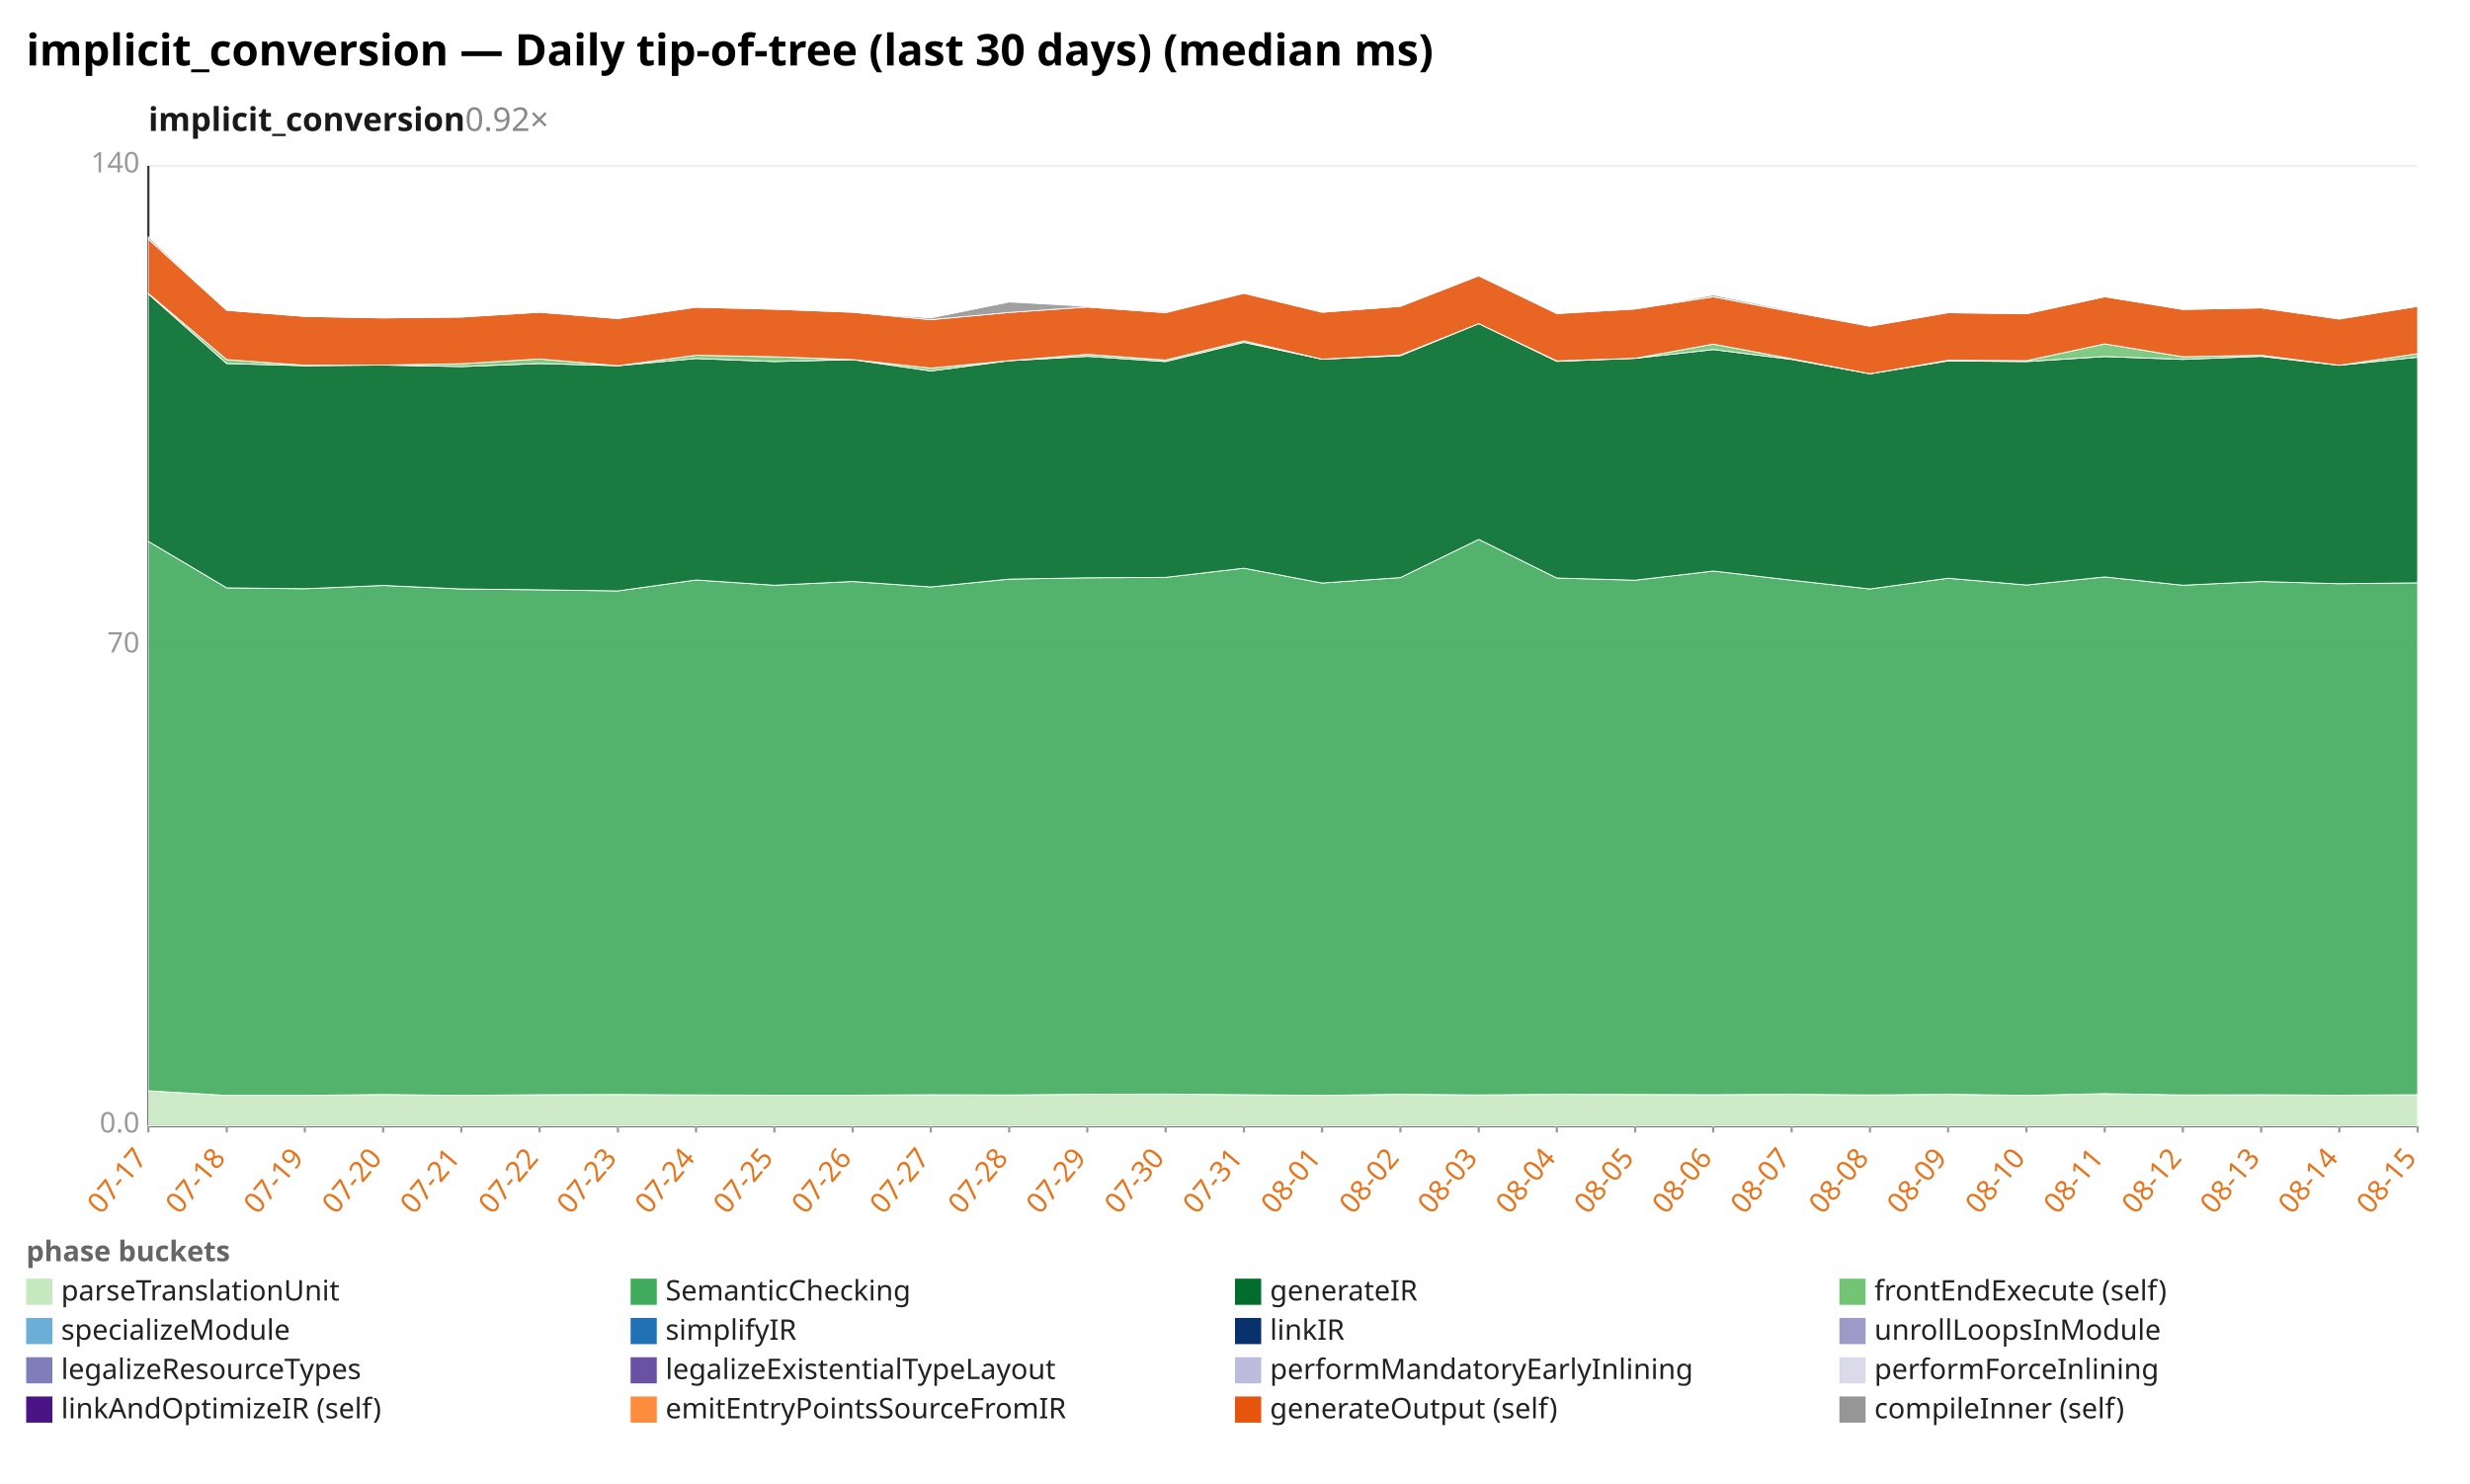
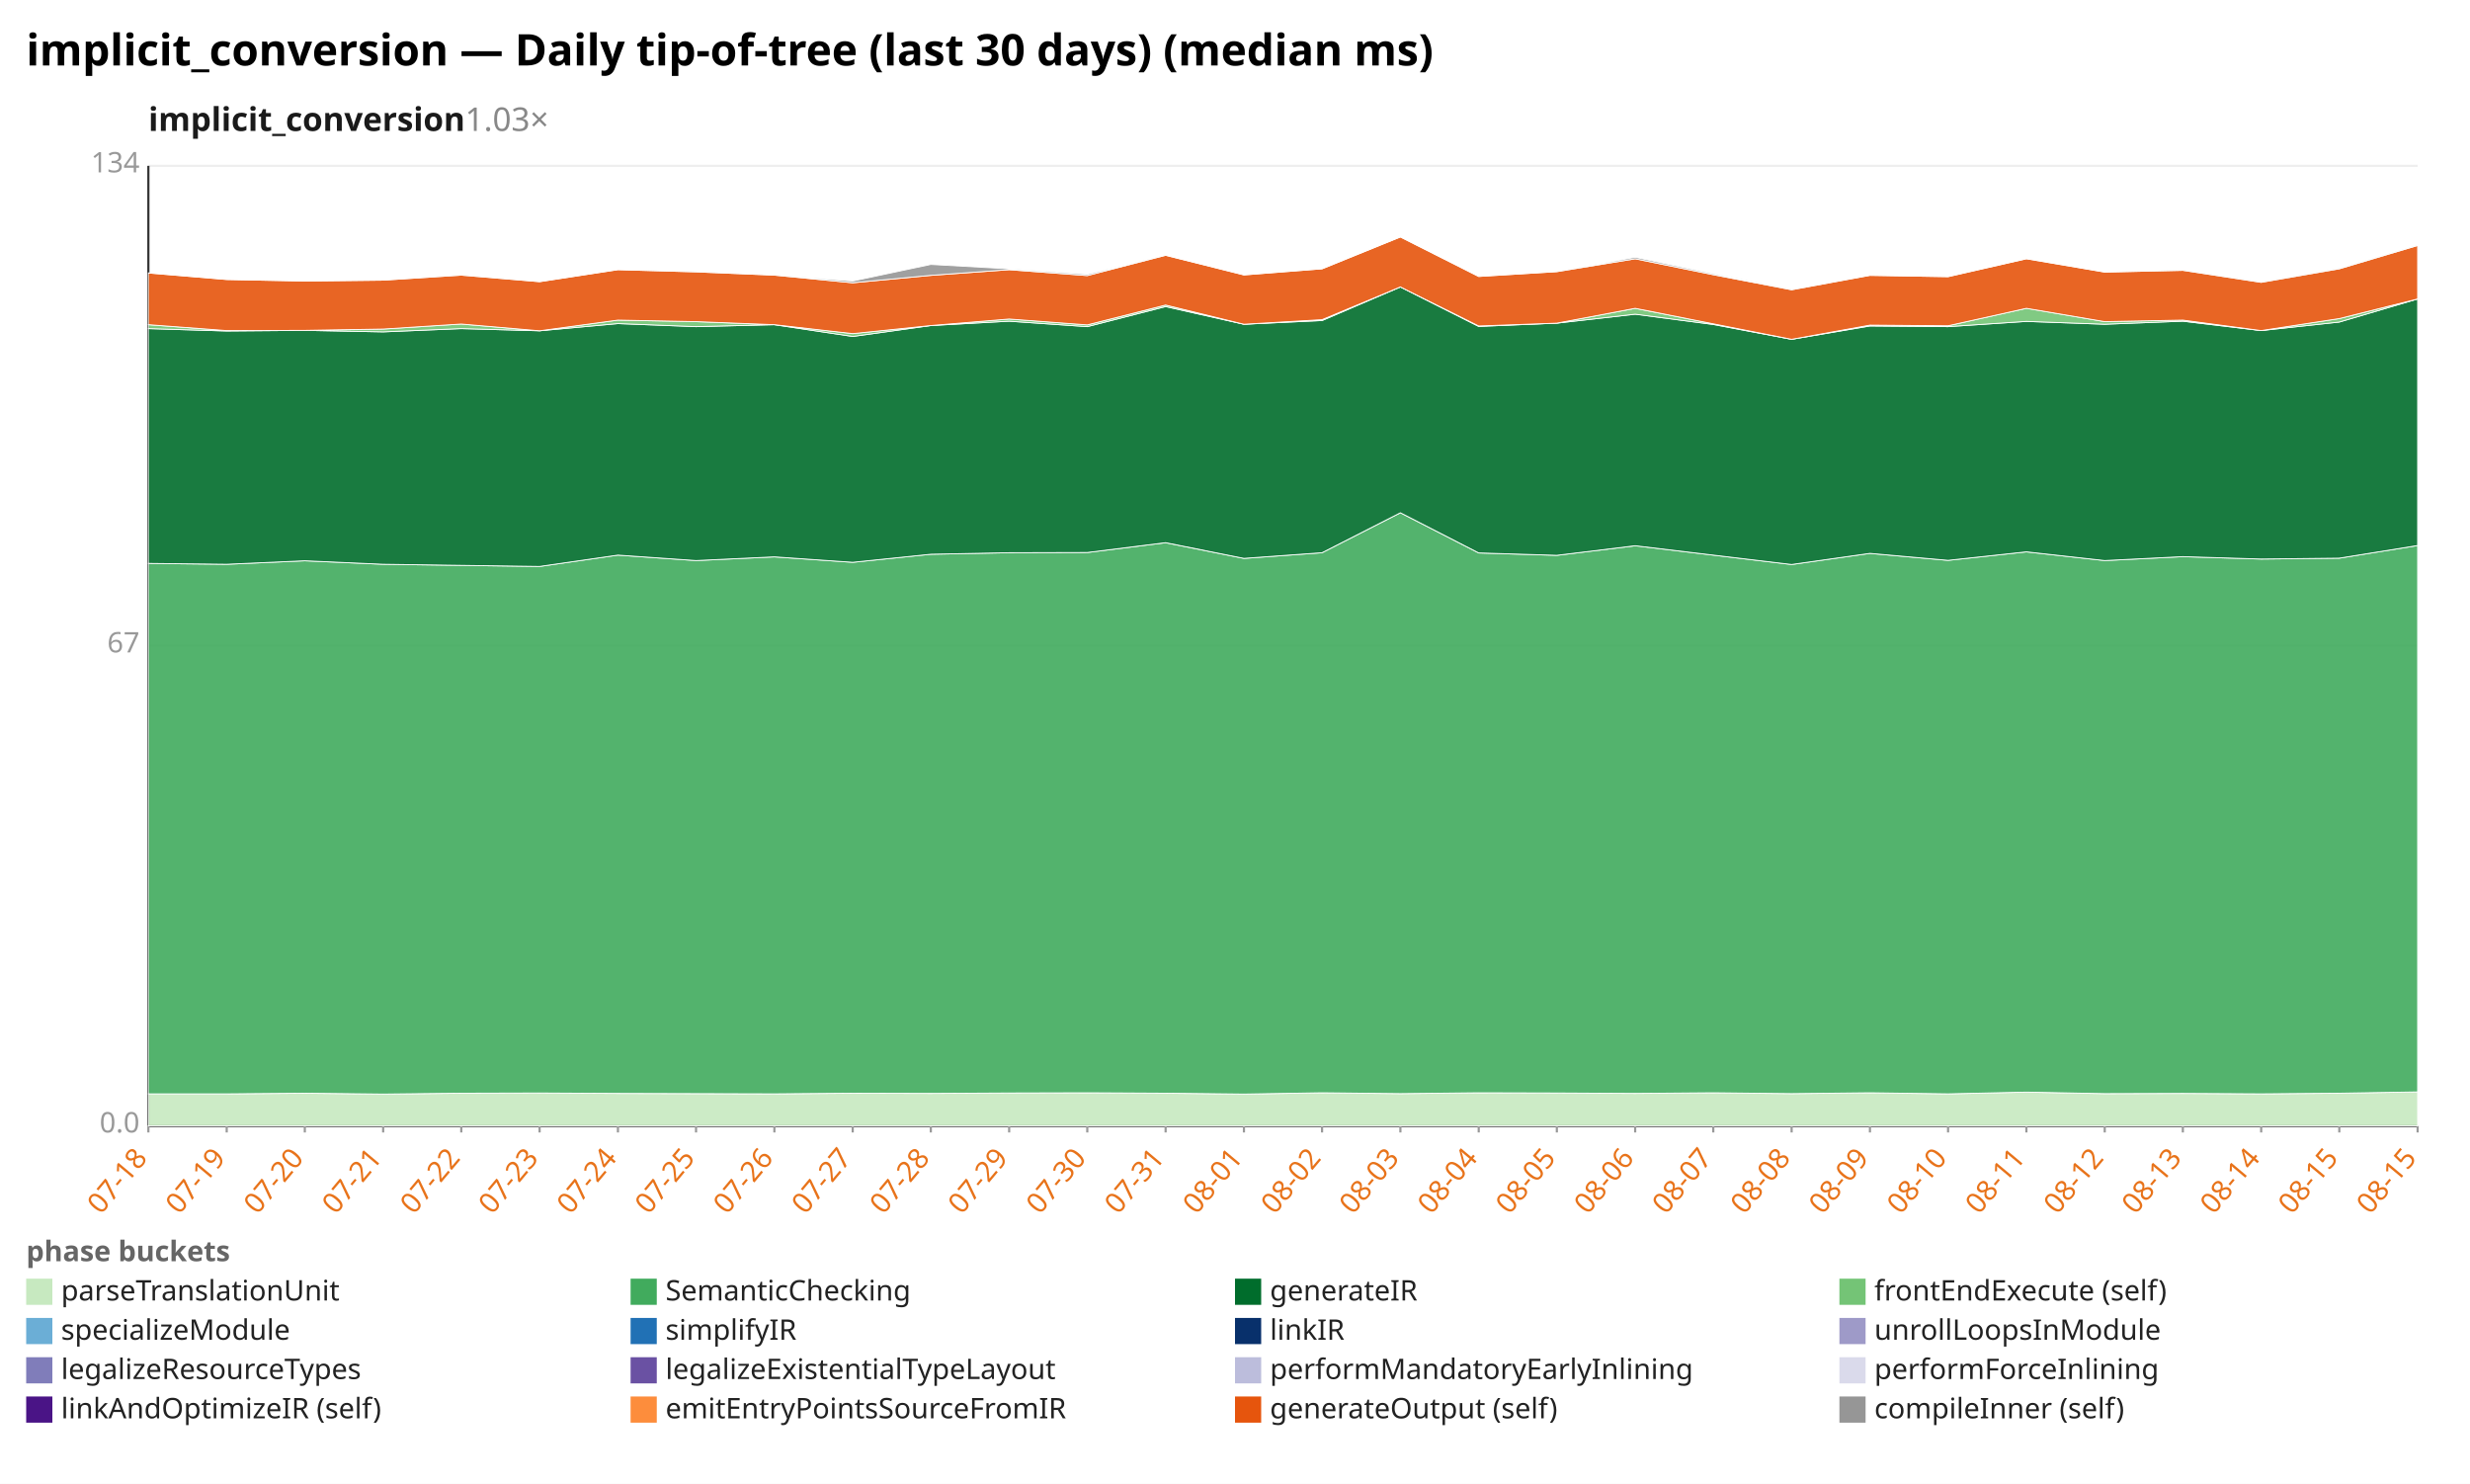
<svg xmlns="http://www.w3.org/2000/svg" width="1132" height="680" viewBox="0 0 1132 680" preserveAspectRatio="xMidYMid meet" font-family="sans-serif" font-size="13">
  <rect width="1132" height="680" fill="white" />
  <text x="12" y="30" font-size="20" font-weight="bold">implicit_conversion — Daily tip-of-tree (last 30 days) (median ms)</text>
-   <text x="68" y="60" font-size="15" font-weight="600" fill="#1a1a1a">implicit_conversion<tspan fill="#888" font-weight="400" text-decoration="none">  0.92×</tspan>
+   <text x="68" y="60" font-size="15" font-weight="600" fill="#1a1a1a">implicit_conversion<tspan fill="#888" font-weight="400" text-decoration="none">  1.03×</tspan>
  </text>
  <line x1="68.0" y1="516.0" x2="1108.0" y2="516.0" stroke="#eee" />
  <text x="64.0" y="519.0" text-anchor="end" fill="#999">0.0</text>
  <line x1="68.0" y1="296.0" x2="1108.0" y2="296.0" stroke="#eee" />
-   <text x="64.0" y="299.0" text-anchor="end" fill="#999">70</text>
+   <text x="64.0" y="299.0" text-anchor="end" fill="#999">67</text>
  <line x1="68.0" y1="76.0" x2="1108.0" y2="76.0" stroke="#eee" />
-   <text x="64.0" y="79.0" text-anchor="end" fill="#999">140</text>
+   <text x="64.0" y="79.0" text-anchor="end" fill="#999">134</text>
  <line x1="68.0" y1="76.0" x2="68.0" y2="516.0" stroke="#333" />
  <line x1="68.0" y1="516.0" x2="1108.0" y2="516.0" stroke="#333" />
  <line x1="68.0" y1="516.0" x2="68.0" y2="519.0" stroke="#999" />
-   <text x="68.0" y="531.0" text-anchor="end" fill="#e8731a" transform="rotate(-50 68.0 531.0)">07-17</text>
+   <text x="68.0" y="531.0" text-anchor="end" fill="#e8731a" transform="rotate(-50 68.0 531.0)">07-18</text>
  <line x1="103.9" y1="516.0" x2="103.9" y2="519.0" stroke="#999" />
-   <text x="103.9" y="531.0" text-anchor="end" fill="#e8731a" transform="rotate(-50 103.9 531.0)">07-18</text>
+   <text x="103.9" y="531.0" text-anchor="end" fill="#e8731a" transform="rotate(-50 103.9 531.0)">07-19</text>
  <line x1="139.7" y1="516.0" x2="139.7" y2="519.0" stroke="#999" />
-   <text x="139.7" y="531.0" text-anchor="end" fill="#e8731a" transform="rotate(-50 139.7 531.0)">07-19</text>
+   <text x="139.7" y="531.0" text-anchor="end" fill="#e8731a" transform="rotate(-50 139.7 531.0)">07-20</text>
  <line x1="175.6" y1="516.0" x2="175.6" y2="519.0" stroke="#999" />
-   <text x="175.6" y="531.0" text-anchor="end" fill="#e8731a" transform="rotate(-50 175.6 531.0)">07-20</text>
+   <text x="175.6" y="531.0" text-anchor="end" fill="#e8731a" transform="rotate(-50 175.6 531.0)">07-21</text>
  <line x1="211.4" y1="516.0" x2="211.4" y2="519.0" stroke="#999" />
-   <text x="211.4" y="531.0" text-anchor="end" fill="#e8731a" transform="rotate(-50 211.4 531.0)">07-21</text>
+   <text x="211.4" y="531.0" text-anchor="end" fill="#e8731a" transform="rotate(-50 211.4 531.0)">07-22</text>
  <line x1="247.3" y1="516.0" x2="247.3" y2="519.0" stroke="#999" />
-   <text x="247.3" y="531.0" text-anchor="end" fill="#e8731a" transform="rotate(-50 247.3 531.0)">07-22</text>
+   <text x="247.3" y="531.0" text-anchor="end" fill="#e8731a" transform="rotate(-50 247.3 531.0)">07-23</text>
  <line x1="283.2" y1="516.0" x2="283.2" y2="519.0" stroke="#999" />
-   <text x="283.2" y="531.0" text-anchor="end" fill="#e8731a" transform="rotate(-50 283.2 531.0)">07-23</text>
+   <text x="283.2" y="531.0" text-anchor="end" fill="#e8731a" transform="rotate(-50 283.2 531.0)">07-24</text>
  <line x1="319.0" y1="516.0" x2="319.0" y2="519.0" stroke="#999" />
-   <text x="319.0" y="531.0" text-anchor="end" fill="#e8731a" transform="rotate(-50 319.0 531.0)">07-24</text>
+   <text x="319.0" y="531.0" text-anchor="end" fill="#e8731a" transform="rotate(-50 319.0 531.0)">07-25</text>
  <line x1="354.9" y1="516.0" x2="354.9" y2="519.0" stroke="#999" />
-   <text x="354.9" y="531.0" text-anchor="end" fill="#e8731a" transform="rotate(-50 354.9 531.0)">07-25</text>
+   <text x="354.9" y="531.0" text-anchor="end" fill="#e8731a" transform="rotate(-50 354.9 531.0)">07-26</text>
  <line x1="390.8" y1="516.0" x2="390.8" y2="519.0" stroke="#999" />
-   <text x="390.8" y="531.0" text-anchor="end" fill="#e8731a" transform="rotate(-50 390.8 531.0)">07-26</text>
+   <text x="390.8" y="531.0" text-anchor="end" fill="#e8731a" transform="rotate(-50 390.8 531.0)">07-27</text>
  <line x1="426.6" y1="516.0" x2="426.6" y2="519.0" stroke="#999" />
-   <text x="426.6" y="531.0" text-anchor="end" fill="#e8731a" transform="rotate(-50 426.6 531.0)">07-27</text>
+   <text x="426.6" y="531.0" text-anchor="end" fill="#e8731a" transform="rotate(-50 426.6 531.0)">07-28</text>
  <line x1="462.5" y1="516.0" x2="462.5" y2="519.0" stroke="#999" />
-   <text x="462.5" y="531.0" text-anchor="end" fill="#e8731a" transform="rotate(-50 462.5 531.0)">07-28</text>
+   <text x="462.5" y="531.0" text-anchor="end" fill="#e8731a" transform="rotate(-50 462.5 531.0)">07-29</text>
  <line x1="498.3" y1="516.0" x2="498.3" y2="519.0" stroke="#999" />
-   <text x="498.3" y="531.0" text-anchor="end" fill="#e8731a" transform="rotate(-50 498.3 531.0)">07-29</text>
+   <text x="498.3" y="531.0" text-anchor="end" fill="#e8731a" transform="rotate(-50 498.3 531.0)">07-30</text>
  <line x1="534.2" y1="516.0" x2="534.2" y2="519.0" stroke="#999" />
-   <text x="534.2" y="531.0" text-anchor="end" fill="#e8731a" transform="rotate(-50 534.2 531.0)">07-30</text>
+   <text x="534.2" y="531.0" text-anchor="end" fill="#e8731a" transform="rotate(-50 534.2 531.0)">07-31</text>
  <line x1="570.1" y1="516.0" x2="570.1" y2="519.0" stroke="#999" />
-   <text x="570.1" y="531.0" text-anchor="end" fill="#e8731a" transform="rotate(-50 570.1 531.0)">07-31</text>
+   <text x="570.1" y="531.0" text-anchor="end" fill="#e8731a" transform="rotate(-50 570.1 531.0)">08-01</text>
  <line x1="605.9" y1="516.0" x2="605.9" y2="519.0" stroke="#999" />
-   <text x="605.9" y="531.0" text-anchor="end" fill="#e8731a" transform="rotate(-50 605.9 531.0)">08-01</text>
+   <text x="605.9" y="531.0" text-anchor="end" fill="#e8731a" transform="rotate(-50 605.9 531.0)">08-02</text>
  <line x1="641.8" y1="516.0" x2="641.8" y2="519.0" stroke="#999" />
-   <text x="641.8" y="531.0" text-anchor="end" fill="#e8731a" transform="rotate(-50 641.8 531.0)">08-02</text>
+   <text x="641.8" y="531.0" text-anchor="end" fill="#e8731a" transform="rotate(-50 641.8 531.0)">08-03</text>
  <line x1="677.7" y1="516.0" x2="677.7" y2="519.0" stroke="#999" />
-   <text x="677.7" y="531.0" text-anchor="end" fill="#e8731a" transform="rotate(-50 677.7 531.0)">08-03</text>
+   <text x="677.7" y="531.0" text-anchor="end" fill="#e8731a" transform="rotate(-50 677.7 531.0)">08-04</text>
  <line x1="713.5" y1="516.0" x2="713.5" y2="519.0" stroke="#999" />
-   <text x="713.5" y="531.0" text-anchor="end" fill="#e8731a" transform="rotate(-50 713.5 531.0)">08-04</text>
+   <text x="713.5" y="531.0" text-anchor="end" fill="#e8731a" transform="rotate(-50 713.5 531.0)">08-05</text>
  <line x1="749.4" y1="516.0" x2="749.4" y2="519.0" stroke="#999" />
-   <text x="749.4" y="531.0" text-anchor="end" fill="#e8731a" transform="rotate(-50 749.4 531.0)">08-05</text>
+   <text x="749.4" y="531.0" text-anchor="end" fill="#e8731a" transform="rotate(-50 749.4 531.0)">08-06</text>
  <line x1="785.2" y1="516.0" x2="785.2" y2="519.0" stroke="#999" />
-   <text x="785.2" y="531.0" text-anchor="end" fill="#e8731a" transform="rotate(-50 785.2 531.0)">08-06</text>
+   <text x="785.2" y="531.0" text-anchor="end" fill="#e8731a" transform="rotate(-50 785.2 531.0)">08-07</text>
  <line x1="821.1" y1="516.0" x2="821.1" y2="519.0" stroke="#999" />
-   <text x="821.1" y="531.0" text-anchor="end" fill="#e8731a" transform="rotate(-50 821.1 531.0)">08-07</text>
+   <text x="821.1" y="531.0" text-anchor="end" fill="#e8731a" transform="rotate(-50 821.1 531.0)">08-08</text>
  <line x1="857.0" y1="516.0" x2="857.0" y2="519.0" stroke="#999" />
-   <text x="857.0" y="531.0" text-anchor="end" fill="#e8731a" transform="rotate(-50 857.0 531.0)">08-08</text>
+   <text x="857.0" y="531.0" text-anchor="end" fill="#e8731a" transform="rotate(-50 857.0 531.0)">08-09</text>
  <line x1="892.8" y1="516.0" x2="892.8" y2="519.0" stroke="#999" />
-   <text x="892.8" y="531.0" text-anchor="end" fill="#e8731a" transform="rotate(-50 892.8 531.0)">08-09</text>
+   <text x="892.8" y="531.0" text-anchor="end" fill="#e8731a" transform="rotate(-50 892.8 531.0)">08-10</text>
  <line x1="928.7" y1="516.0" x2="928.7" y2="519.0" stroke="#999" />
-   <text x="928.7" y="531.0" text-anchor="end" fill="#e8731a" transform="rotate(-50 928.7 531.0)">08-10</text>
+   <text x="928.7" y="531.0" text-anchor="end" fill="#e8731a" transform="rotate(-50 928.7 531.0)">08-11</text>
  <line x1="964.6" y1="516.0" x2="964.6" y2="519.0" stroke="#999" />
-   <text x="964.6" y="531.0" text-anchor="end" fill="#e8731a" transform="rotate(-50 964.6 531.0)">08-11</text>
+   <text x="964.6" y="531.0" text-anchor="end" fill="#e8731a" transform="rotate(-50 964.6 531.0)">08-12</text>
  <line x1="1000.4" y1="516.0" x2="1000.4" y2="519.0" stroke="#999" />
-   <text x="1000.4" y="531.0" text-anchor="end" fill="#e8731a" transform="rotate(-50 1000.4 531.0)">08-12</text>
+   <text x="1000.4" y="531.0" text-anchor="end" fill="#e8731a" transform="rotate(-50 1000.4 531.0)">08-13</text>
  <line x1="1036.3" y1="516.0" x2="1036.3" y2="519.0" stroke="#999" />
-   <text x="1036.3" y="531.0" text-anchor="end" fill="#e8731a" transform="rotate(-50 1036.3 531.0)">08-13</text>
+   <text x="1036.3" y="531.0" text-anchor="end" fill="#e8731a" transform="rotate(-50 1036.3 531.0)">08-14</text>
  <line x1="1072.1" y1="516.0" x2="1072.1" y2="519.0" stroke="#999" />
-   <text x="1072.1" y="531.0" text-anchor="end" fill="#e8731a" transform="rotate(-50 1072.1 531.0)">08-14</text>
+   <text x="1072.1" y="531.0" text-anchor="end" fill="#e8731a" transform="rotate(-50 1072.1 531.0)">08-15</text>
  <line x1="1108.0" y1="516.0" x2="1108.0" y2="519.0" stroke="#999" />
  <text x="1108.0" y="531.0" text-anchor="end" fill="#e8731a" transform="rotate(-50 1108.0 531.0)">08-15</text>
-   <polygon points="68.0,499.9 103.9,502.0 139.7,502.0 175.6,501.6 211.4,502.0 247.3,501.7 283.2,501.6 319.0,501.8 354.9,501.9 390.8,501.9 426.6,501.7 462.5,501.8 498.3,501.5 534.2,501.4 570.1,501.7 605.9,502.0 641.8,501.5 677.7,501.8 713.5,501.5 749.4,501.6 785.2,501.7 821.1,501.5 857.0,501.8 892.8,501.5 928.7,502.0 964.6,501.2 1000.4,501.8 1036.3,501.7 1072.1,501.9 1108.0,501.7 1108.0,516.0 1072.1,516.0 1036.3,516.0 1000.4,516.0 964.6,516.0 928.7,516.0 892.8,516.0 857.0,516.0 821.1,516.0 785.2,516.0 749.4,516.0 713.5,516.0 677.7,516.0 641.8,516.0 605.9,516.0 570.1,516.0 534.2,516.0 498.3,516.0 462.5,516.0 426.6,516.0 390.8,516.0 354.9,516.0 319.0,516.0 283.2,516.0 247.3,516.0 211.4,516.0 175.6,516.0 139.7,516.0 103.9,516.0 68.0,516.0" fill="#c7e9c0" fill-opacity="0.9" stroke="#fff" stroke-width="0.4" />
-   <polygon points="68.0,248.1 103.9,269.4 139.7,269.8 175.6,268.3 211.4,269.9 247.3,270.3 283.2,270.8 319.0,265.8 354.9,268.2 390.8,266.5 426.6,269.0 462.5,265.4 498.3,264.8 534.2,264.6 570.1,260.4 605.9,267.2 641.8,264.7 677.7,247.2 713.5,264.9 749.4,265.9 785.2,261.7 821.1,265.9 857.0,269.9 892.8,265.0 928.7,268.1 964.6,264.4 1000.4,268.2 1036.3,266.5 1072.1,267.5 1108.0,267.1 1108.0,501.7 1072.1,501.9 1036.3,501.7 1000.4,501.8 964.6,501.2 928.7,502.0 892.8,501.5 857.0,501.8 821.1,501.5 785.2,501.7 749.4,501.6 713.5,501.5 677.7,501.8 641.8,501.5 605.9,502.0 570.1,501.7 534.2,501.4 498.3,501.5 462.5,501.8 426.6,501.7 390.8,501.9 354.9,501.9 319.0,501.8 283.2,501.6 247.3,501.7 211.4,502.0 175.6,501.6 139.7,502.0 103.9,502.0 68.0,499.9" fill="#41ab5d" fill-opacity="0.9" stroke="#fff" stroke-width="0.4" />
-   <polygon points="68.0,134.7 103.9,166.6 139.7,167.6 175.6,167.3 211.4,168.0 247.3,166.6 283.2,167.6 319.0,164.3 354.9,165.7 390.8,164.8 426.6,170.0 462.5,165.3 498.3,163.3 534.2,165.7 570.1,156.9 605.9,164.6 641.8,163.0 677.7,148.3 713.5,165.6 749.4,164.2 785.2,160.2 821.1,164.7 857.0,171.3 892.8,165.4 928.7,165.7 964.6,163.4 1000.4,164.7 1036.3,163.3 1072.1,167.4 1108.0,163.7 1108.0,267.1 1072.1,267.5 1036.3,266.5 1000.4,268.2 964.6,264.4 928.7,268.1 892.8,265.0 857.0,269.9 821.1,265.9 785.2,261.7 749.4,265.9 713.5,264.9 677.7,247.2 641.8,264.7 605.9,267.2 570.1,260.4 534.2,264.6 498.3,264.8 462.5,265.4 426.6,269.0 390.8,266.5 354.9,268.2 319.0,265.8 283.2,270.8 247.3,270.3 211.4,269.9 175.6,268.3 139.7,269.8 103.9,269.4 68.0,248.1" fill="#006d2c" fill-opacity="0.9" stroke="#fff" stroke-width="0.4" />
-   <polygon points="68.0,134.5 103.9,164.8 139.7,167.4 175.6,167.3 211.4,166.7 247.3,164.5 283.2,167.6 319.0,162.8 354.9,163.5 390.8,164.8 426.6,168.7 462.5,165.3 498.3,162.4 534.2,165.0 570.1,156.2 605.9,164.6 641.8,162.7 677.7,148.3 713.5,165.4 749.4,164.2 785.2,157.7 821.1,164.4 857.0,171.3 892.8,165.1 928.7,165.3 964.6,157.6 1000.4,163.5 1036.3,162.8 1072.1,167.4 1108.0,162.1 1108.0,163.7 1072.1,167.4 1036.3,163.3 1000.4,164.7 964.6,163.4 928.7,165.7 892.8,165.4 857.0,171.3 821.1,164.7 785.2,160.2 749.4,164.2 713.5,165.6 677.7,148.3 641.8,163.0 605.9,164.6 570.1,156.9 534.2,165.7 498.3,163.3 462.5,165.3 426.6,170.0 390.8,164.8 354.9,165.7 319.0,164.3 283.2,167.6 247.3,166.6 211.4,168.0 175.6,167.3 139.7,167.6 103.9,166.6 68.0,134.7" fill="#74c476" fill-opacity="0.9" stroke="#fff" stroke-width="0.4" />
-   <polygon points="68.0,109.6 103.9,142.2 139.7,145.0 175.6,145.7 211.4,145.3 247.3,143.1 283.2,146.0 319.0,140.8 354.9,141.7 390.8,143.1 426.6,146.5 462.5,143.2 498.3,140.7 534.2,143.3 570.1,134.4 605.9,143.1 641.8,140.4 677.7,126.4 713.5,143.7 749.4,141.6 785.2,136.0 821.1,142.9 857.0,149.5 892.8,143.3 928.7,143.8 964.6,136.0 1000.4,141.8 1036.3,141.1 1072.1,146.2 1108.0,140.4 1108.0,162.1 1072.1,167.4 1036.3,162.8 1000.4,163.5 964.6,157.6 928.7,165.3 892.8,165.1 857.0,171.3 821.1,164.4 785.2,157.7 749.4,164.2 713.5,165.4 677.7,148.3 641.8,162.7 605.9,164.6 570.1,156.2 534.2,165.0 498.3,162.4 462.5,165.3 426.6,168.7 390.8,164.8 354.9,163.5 319.0,162.8 283.2,167.6 247.3,164.5 211.4,166.7 175.6,167.3 139.7,167.4 103.9,164.8 68.0,134.5" fill="#e6550d" fill-opacity="0.9" stroke="#fff" stroke-width="0.4" />
-   <polygon points="68.0,108.6 103.9,142.2 139.7,145.0 175.6,145.7 211.4,145.3 247.3,143.1 283.2,146.0 319.0,140.7 354.9,141.6 390.8,143.1 426.6,145.7 462.5,138.4 498.3,140.4 534.2,142.8 570.1,134.4 605.9,143.0 641.8,140.4 677.7,126.4 713.5,143.7 749.4,141.6 785.2,135.2 821.1,142.4 857.0,149.5 892.8,143.2 928.7,143.8 964.6,136.0 1000.4,141.8 1036.3,140.9 1072.1,146.1 1108.0,140.2 1108.0,140.4 1072.1,146.2 1036.3,141.1 1000.4,141.8 964.6,136.0 928.7,143.8 892.8,143.3 857.0,149.5 821.1,142.9 785.2,136.0 749.4,141.6 713.5,143.7 677.7,126.4 641.8,140.4 605.9,143.1 570.1,134.4 534.2,143.3 498.3,140.7 462.5,143.2 426.6,146.5 390.8,143.1 354.9,141.7 319.0,140.8 283.2,146.0 247.3,143.1 211.4,145.3 175.6,145.7 139.7,145.0 103.9,142.2 68.0,109.6" fill="#969696" fill-opacity="0.9" stroke="#fff" stroke-width="0.4" />
+   <polygon points="68.0,501.3 103.9,501.3 139.7,501.0 175.6,501.4 211.4,501.0 247.3,500.9 283.2,501.1 319.0,501.2 354.9,501.3 390.8,501.0 426.6,501.1 462.5,500.9 498.3,500.8 534.2,501.0 570.1,501.4 605.9,500.8 641.8,501.2 677.7,500.8 713.5,500.9 749.4,501.1 785.2,500.8 821.1,501.2 857.0,500.8 892.8,501.3 928.7,500.5 964.6,501.2 1000.4,501.1 1036.3,501.3 1072.1,501.0 1108.0,500.4 1108.0,516.0 1072.1,516.0 1036.3,516.0 1000.4,516.0 964.6,516.0 928.7,516.0 892.8,516.0 857.0,516.0 821.1,516.0 785.2,516.0 749.4,516.0 713.5,516.0 677.7,516.0 641.8,516.0 605.9,516.0 570.1,516.0 534.2,516.0 498.3,516.0 462.5,516.0 426.6,516.0 390.8,516.0 354.9,516.0 319.0,516.0 283.2,516.0 247.3,516.0 211.4,516.0 175.6,516.0 139.7,516.0 103.9,516.0 68.0,516.0" fill="#c7e9c0" fill-opacity="0.9" stroke="#fff" stroke-width="0.4" />
+   <polygon points="68.0,258.2 103.9,258.6 139.7,257.0 175.6,258.6 211.4,259.1 247.3,259.6 283.2,254.4 319.0,256.9 354.9,255.2 390.8,257.7 426.6,254.0 462.5,253.3 498.3,253.2 534.2,248.7 570.1,255.9 605.9,253.3 641.8,235.0 677.7,253.4 713.5,254.5 749.4,250.1 785.2,254.4 821.1,258.7 857.0,253.6 892.8,256.8 928.7,252.9 964.6,256.9 1000.4,255.1 1036.3,256.2 1072.1,255.8 1108.0,250.0 1108.0,500.4 1072.1,501.0 1036.3,501.3 1000.4,501.1 964.6,501.2 928.7,500.5 892.8,501.3 857.0,500.8 821.1,501.2 785.2,500.8 749.4,501.1 713.5,500.9 677.7,500.8 641.8,501.2 605.9,500.8 570.1,501.4 534.2,501.0 498.3,500.8 462.5,500.9 426.6,501.1 390.8,501.0 354.9,501.3 319.0,501.2 283.2,501.1 247.3,500.9 211.4,501.0 175.6,501.4 139.7,501.0 103.9,501.3 68.0,501.3" fill="#41ab5d" fill-opacity="0.9" stroke="#fff" stroke-width="0.4" />
+   <polygon points="68.0,150.6 103.9,151.7 139.7,151.4 175.6,152.1 211.4,150.6 247.3,151.6 283.2,148.3 319.0,149.7 354.9,148.8 390.8,154.2 426.6,149.2 462.5,147.2 498.3,149.7 534.2,140.5 570.1,148.6 605.9,146.9 641.8,131.5 677.7,149.6 713.5,148.1 749.4,144.0 785.2,148.7 821.1,155.5 857.0,149.4 892.8,149.7 928.7,147.3 964.6,148.6 1000.4,147.2 1036.3,151.5 1072.1,147.6 1108.0,137.0 1108.0,250.0 1072.1,255.8 1036.3,256.2 1000.4,255.1 964.6,256.9 928.7,252.9 892.8,256.8 857.0,253.6 821.1,258.7 785.2,254.4 749.4,250.1 713.5,254.5 677.7,253.4 641.8,235.0 605.9,253.3 570.1,255.9 534.2,248.7 498.3,253.2 462.5,253.3 426.6,254.0 390.8,257.7 354.9,255.2 319.0,256.9 283.2,254.4 247.3,259.6 211.4,259.1 175.6,258.6 139.7,257.0 103.9,258.6 68.0,258.2" fill="#006d2c" fill-opacity="0.9" stroke="#fff" stroke-width="0.4" />
+   <polygon points="68.0,148.8 103.9,151.5 139.7,151.4 175.6,150.8 211.4,148.5 247.3,151.6 283.2,146.7 319.0,147.4 354.9,148.8 390.8,152.9 426.6,149.2 462.5,146.2 498.3,148.9 534.2,139.8 570.1,148.6 605.9,146.5 641.8,131.5 677.7,149.4 713.5,148.1 749.4,141.3 785.2,148.4 821.1,155.5 857.0,149.0 892.8,149.3 928.7,141.3 964.6,147.4 1000.4,146.7 1036.3,151.5 1072.1,146.0 1108.0,137.0 1108.0,137.0 1072.1,147.6 1036.3,151.5 1000.4,147.2 964.6,148.6 928.7,147.3 892.8,149.7 857.0,149.4 821.1,155.5 785.2,148.7 749.4,144.0 713.5,148.1 677.7,149.6 641.8,131.5 605.9,146.9 570.1,148.6 534.2,140.5 498.3,149.7 462.5,147.2 426.6,149.2 390.8,154.2 354.9,148.8 319.0,149.7 283.2,148.3 247.3,151.6 211.4,150.6 175.6,152.1 139.7,151.4 103.9,151.7 68.0,150.6" fill="#74c476" fill-opacity="0.9" stroke="#fff" stroke-width="0.4" />
+   <polygon points="68.0,125.1 103.9,128.1 139.7,128.8 175.6,128.4 211.4,126.1 247.3,129.1 283.2,123.6 319.0,124.6 354.9,126.1 390.8,129.6 426.6,126.2 462.5,123.6 498.3,126.3 534.2,117.0 570.1,126.0 605.9,123.2 641.8,108.6 677.7,126.7 713.5,124.5 749.4,118.6 785.2,125.9 821.1,132.8 857.0,126.2 892.8,126.8 928.7,118.6 964.6,124.7 1000.4,123.9 1036.3,129.4 1072.1,123.2 1108.0,112.5 1108.0,137.0 1072.1,146.0 1036.3,151.5 1000.4,146.7 964.6,147.4 928.7,141.3 892.8,149.3 857.0,149.0 821.1,155.5 785.2,148.4 749.4,141.3 713.5,148.1 677.7,149.4 641.8,131.5 605.9,146.5 570.1,148.6 534.2,139.8 498.3,148.9 462.5,146.2 426.6,149.2 390.8,152.9 354.9,148.8 319.0,147.4 283.2,146.7 247.3,151.6 211.4,148.5 175.6,150.8 139.7,151.4 103.9,151.5 68.0,148.8" fill="#e6550d" fill-opacity="0.9" stroke="#fff" stroke-width="0.4" />
+   <polygon points="68.0,125.1 103.9,128.1 139.7,128.8 175.6,128.4 211.4,126.0 247.3,129.1 283.2,123.6 319.0,124.5 354.9,126.1 390.8,128.8 426.6,121.2 462.5,123.2 498.3,125.7 534.2,117.0 570.1,126.0 605.9,123.2 641.8,108.6 677.7,126.7 713.5,124.5 749.4,117.9 785.2,125.4 821.1,132.7 857.0,126.2 892.8,126.8 928.7,118.6 964.6,124.7 1000.4,123.8 1036.3,129.3 1072.1,123.0 1108.0,112.4 1108.0,112.5 1072.1,123.2 1036.3,129.4 1000.4,123.9 964.6,124.7 928.7,118.6 892.8,126.8 857.0,126.2 821.1,132.8 785.2,125.9 749.4,118.6 713.5,124.5 677.7,126.7 641.8,108.6 605.9,123.2 570.1,126.0 534.2,117.0 498.3,126.3 462.5,123.6 426.6,126.2 390.8,129.6 354.9,126.1 319.0,124.6 283.2,123.6 247.3,129.1 211.4,126.1 175.6,128.4 139.7,128.8 103.9,128.1 68.0,125.1" fill="#969696" fill-opacity="0.9" stroke="#fff" stroke-width="0.4" />
  <text x="12" y="578" fill="#666" font-weight="600">phase buckets</text>
  <rect x="12" y="586" width="12" height="12" fill="#c7e9c0" />
  <text x="28" y="596" fill="#222">parseTranslationUnit</text>
  <rect x="289" y="586" width="12" height="12" fill="#41ab5d" />
  <text x="305" y="596" fill="#222">SemanticChecking</text>
  <rect x="566" y="586" width="12" height="12" fill="#006d2c" />
  <text x="582" y="596" fill="#222">generateIR</text>
  <rect x="843" y="586" width="12" height="12" fill="#74c476" />
  <text x="859" y="596" fill="#222">frontEndExecute (self)</text>
  <rect x="12" y="604" width="12" height="12" fill="#6baed6" />
  <text x="28" y="614" fill="#222">specializeModule</text>
  <rect x="289" y="604" width="12" height="12" fill="#2171b5" />
  <text x="305" y="614" fill="#222">simplifyIR</text>
  <rect x="566" y="604" width="12" height="12" fill="#08306b" />
  <text x="582" y="614" fill="#222">linkIR</text>
  <rect x="843" y="604" width="12" height="12" fill="#9e9ac8" />
  <text x="859" y="614" fill="#222">unrollLoopsInModule</text>
  <rect x="12" y="622" width="12" height="12" fill="#807dba" />
  <text x="28" y="632" fill="#222">legalizeResourceTypes</text>
  <rect x="289" y="622" width="12" height="12" fill="#6a51a3" />
  <text x="305" y="632" fill="#222">legalizeExistentialTypeLayout</text>
  <rect x="566" y="622" width="12" height="12" fill="#bcbddc" />
  <text x="582" y="632" fill="#222">performMandatoryEarlyInlining</text>
  <rect x="843" y="622" width="12" height="12" fill="#dadaeb" />
  <text x="859" y="632" fill="#222">performForceInlining</text>
  <rect x="12" y="640" width="12" height="12" fill="#4a1486" />
  <text x="28" y="650" fill="#222">linkAndOptimizeIR (self)</text>
  <rect x="289" y="640" width="12" height="12" fill="#fd8d3c" />
  <text x="305" y="650" fill="#222">emitEntryPointsSourceFromIR</text>
  <rect x="566" y="640" width="12" height="12" fill="#e6550d" />
  <text x="582" y="650" fill="#222">generateOutput (self)</text>
  <rect x="843" y="640" width="12" height="12" fill="#969696" />
  <text x="859" y="650" fill="#222">compileInner (self)</text>
</svg>
